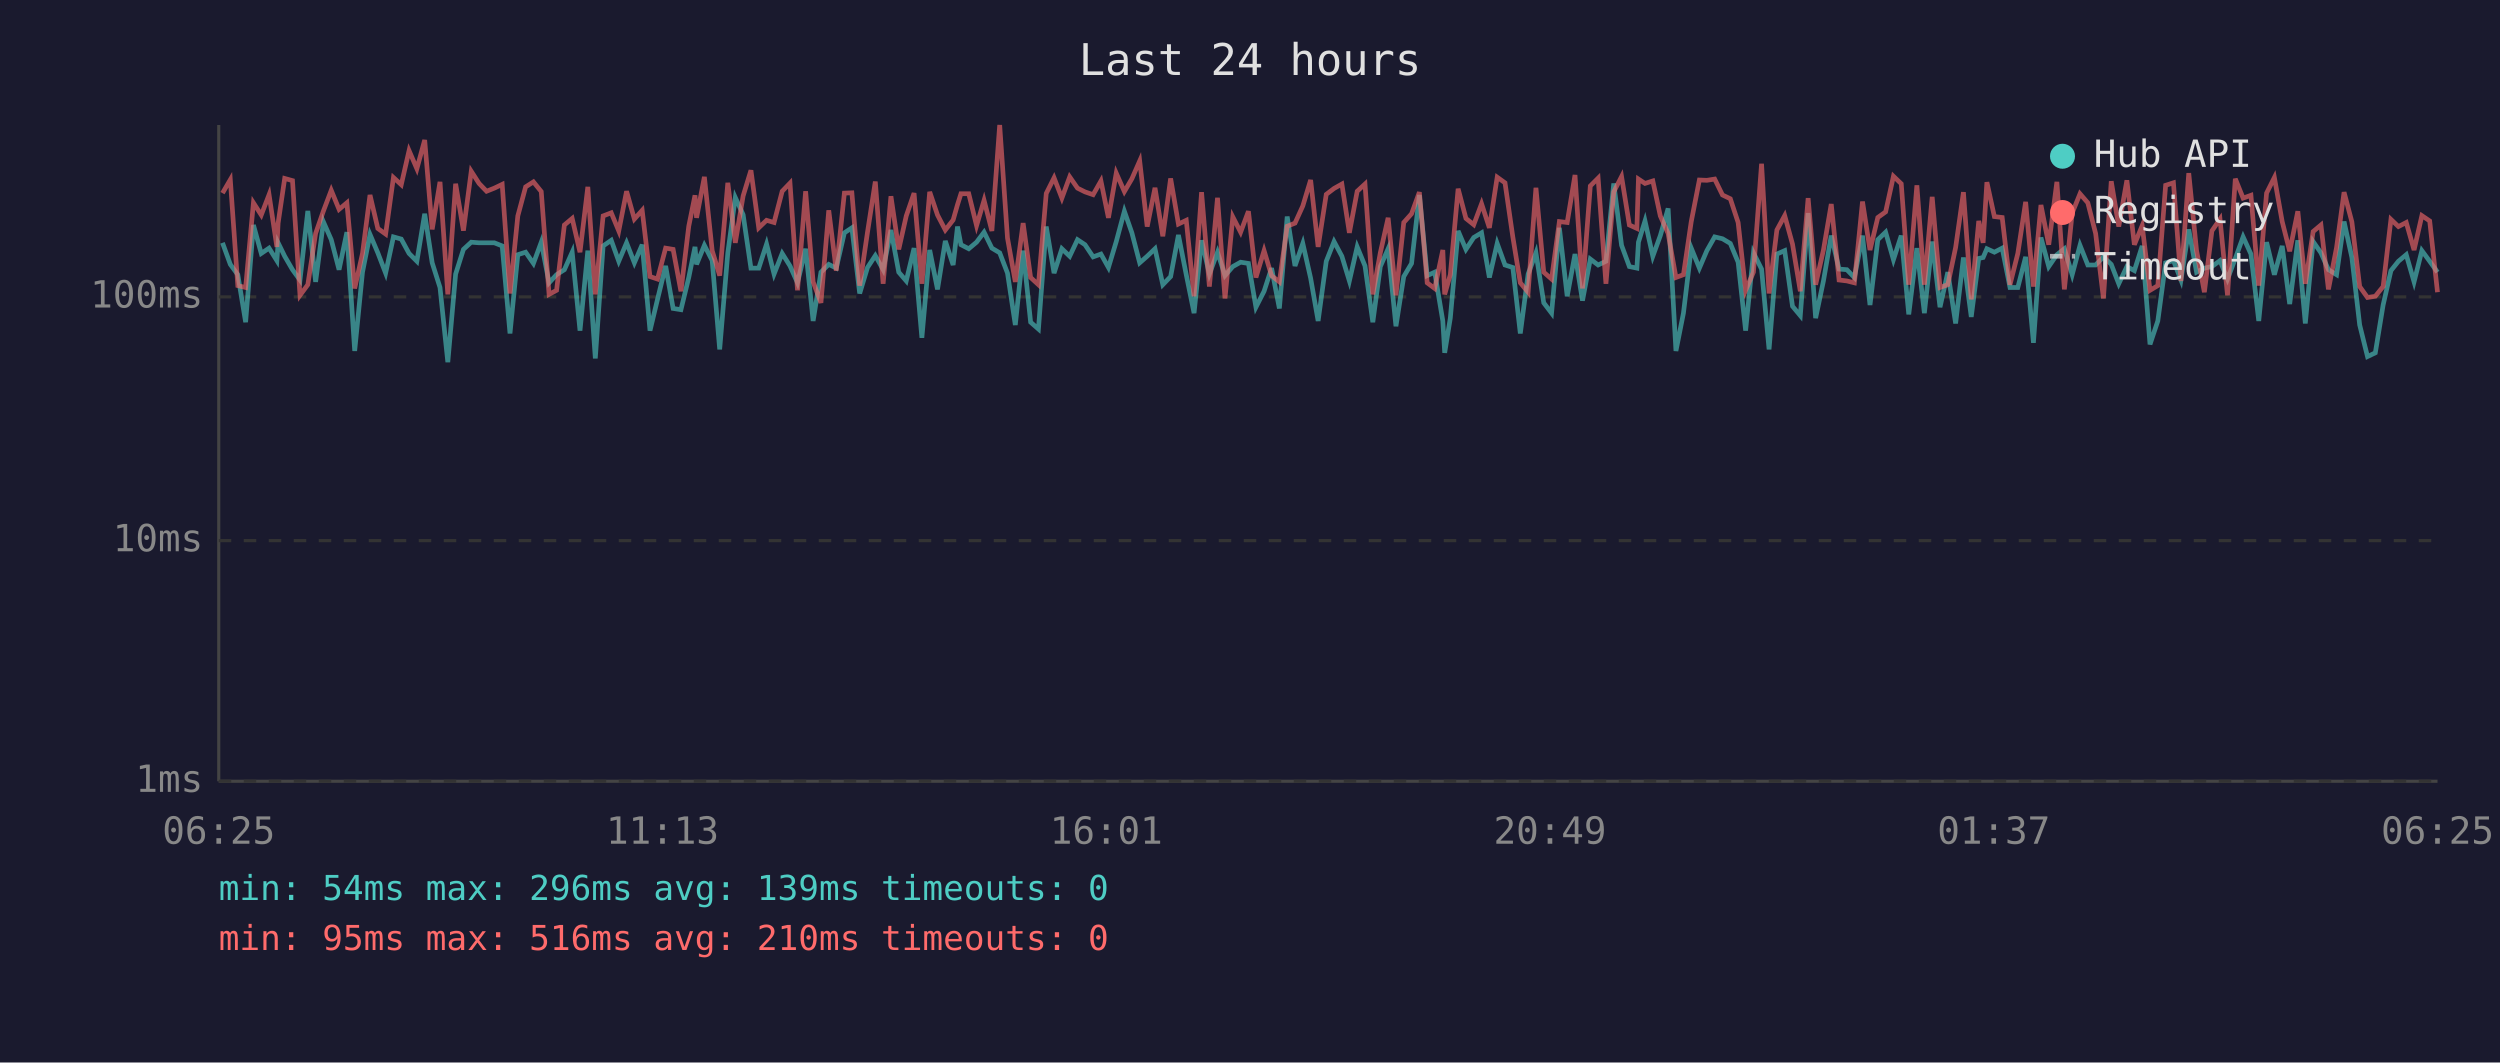
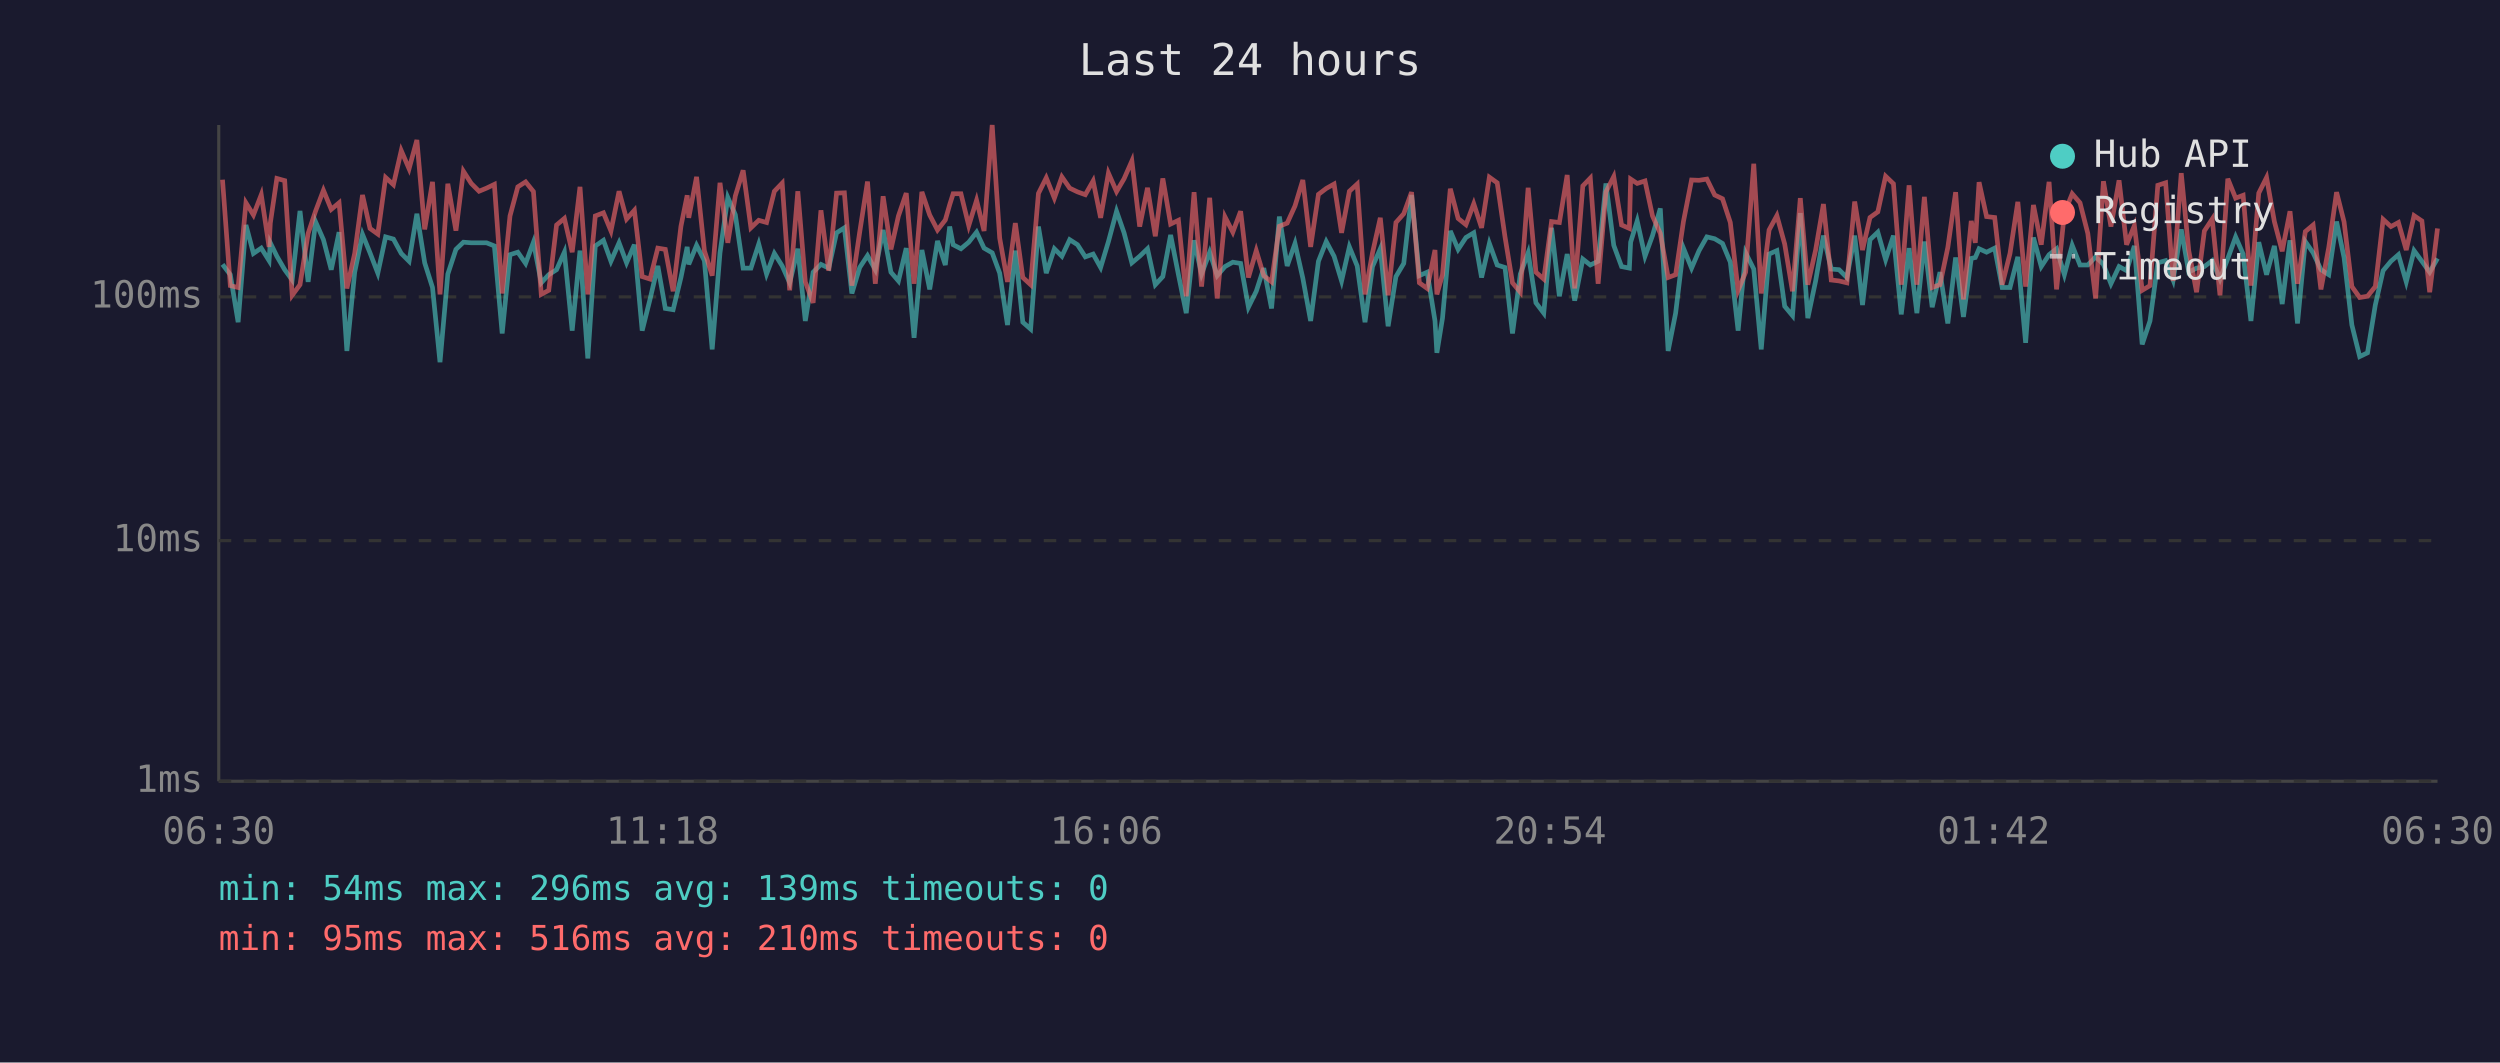
<svg xmlns="http://www.w3.org/2000/svg" viewBox="0 0 800 340" font-family="monospace" font-size="12">
  <rect width="800" height="340" fill="#1a1a2e" />
  <text x="400" y="24" fill="#e0e0e0" font-size="14" text-anchor="middle">Last 24 hours</text>
  <line x1="70" y1="40" x2="70" y2="250" stroke="#444" stroke-width="1" />
  <line x1="70" y1="250" x2="780" y2="250" stroke="#444" stroke-width="1" />
  <line x1="70" y1="250" x2="780" y2="250" stroke="#333" stroke-width="1" stroke-dasharray="4" />
  <text x="65" y="250" fill="#888" text-anchor="end" dominant-baseline="middle">1ms</text>
  <line x1="70" y1="173" x2="780" y2="173" stroke="#333" stroke-width="1" stroke-dasharray="4" />
  <text x="65" y="173" fill="#888" text-anchor="end" dominant-baseline="middle">10ms</text>
  <line x1="70" y1="95" x2="780" y2="95" stroke="#333" stroke-width="1" stroke-dasharray="4" />
  <text x="65" y="95" fill="#888" text-anchor="end" dominant-baseline="middle">100ms</text>
-   <text x="70" y="270" fill="#888" text-anchor="middle">06:25</text>
-   <text x="212" y="270" fill="#888" text-anchor="middle">11:13</text>
-   <text x="354" y="270" fill="#888" text-anchor="middle">16:01</text>
-   <text x="496" y="270" fill="#888" text-anchor="middle">20:49</text>
-   <text x="638" y="270" fill="#888" text-anchor="middle">01:37</text>
-   <text x="780" y="270" fill="#888" text-anchor="middle">06:25</text>
-   <polyline points="71.2,77.7 73.7,84.6 76.1,87.9 78.6,103.1 81.1,72.0 83.6,81.1 86.1,79.4 88.6,83.4 89.0,77.7 91.1,82.0 93.6,86.3 96.0,89.6 98.5,67.5 101.0,90.2 103.5,71.0 106.0,76.7 108.5,86.3 111.0,74.3 113.5,112.3 116.0,87.1 118.4,75.0 120.9,80.9 123.4,87.4 125.9,75.8 128.4,76.5 130.9,81.1 133.4,83.6 135.9,68.4 138.3,84.1 140.8,92.0 143.3,115.9 145.8,87.7 148.3,79.8 150.8,77.5 153.3,77.7 155.7,77.7 158.2,77.7 160.7,78.7 163.2,106.7 165.7,81.5 168.2,80.7 170.7,84.3 173.2,77.5 175.7,90.5 178.1,87.9 180.6,86.3 183.1,80.7 185.6,105.8 188.1,80.2 190.5,114.7 193.0,78.7 195.6,76.9 198.0,83.6 200.5,77.7 203.0,84.1 205.5,78.3 208.0,105.8 210.4,95.8 213.0,85.1 215.4,98.7 217.9,99.1 220.4,88.8 222.4,79.0 222.9,84.6 225.4,78.5 227.9,83.4 230.3,111.8 232.9,80.9 235.3,63.2 237.8,68.7 240.3,85.8 242.8,85.8 245.3,78.1 247.7,87.7 250.3,81.1 252.8,85.1 255.2,90.5 257.8,79.6 260.2,102.7 262.7,87.1 265.2,84.6 267.6,85.8 270.2,74.5 272.6,72.9 275.1,93.9 277.6,85.6 280.1,81.8 282.6,86.3 285.1,73.6 287.6,87.1 290.0,89.9 292.5,79.4 295.0,108.1 297.5,80.0 300.0,92.6 302.5,77.1 305.0,84.8 306.4,72.5 307.5,78.3 310.0,79.6 312.5,77.5 314.9,74.3 317.4,79.4 319.9,80.9 322.4,87.4 324.9,104.0 327.4,80.2 329.8,103.1 332.3,105.3 334.8,72.5 337.3,87.4 339.8,79.6 342.3,82.0 344.8,76.7 347.2,78.3 349.8,82.2 352.3,81.3 354.7,85.6 357.2,77.3 359.8,67.6 362.2,74.5 364.7,84.1 367.1,82.0 369.6,79.6 372.1,91.1 374.6,88.5 377.1,75.2 379.6,87.9 382.1,100.2 384.5,76.9 387.0,87.7 389.6,80.7 392.0,88.2 394.5,85.3 397.0,83.9 399.5,84.3 401.9,98.3 404.5,93.2 406.9,85.8 409.4,98.7 411.9,69.3 414.4,85.1 416.9,77.9 419.4,89.0 421.8,102.7 424.4,83.6 426.9,77.3 429.4,82.0 431.8,89.9 434.3,79.0 436.8,85.1 439.3,103.1 441.7,85.3 444.2,79.6 446.7,104.4 449.2,88.5 451.7,84.3 454.2,62.4 456.7,88.2 459.1,87.1 461.7,102.7 462.3,112.9 464.1,101.8 466.6,73.9 469.1,79.8 471.6,76.0 474.1,74.5 476.6,88.8 479.1,77.9 481.6,84.8 484.1,85.6 486.5,106.7 489.0,87.7 491.5,80.9 494.0,96.9 496.5,100.2 499.0,72.9 501.5,94.8 504.0,81.3 506.4,96.2 508.9,82.9 511.4,84.8 513.9,83.6 516.4,58.7 518.9,78.5 521.4,85.3 523.8,85.8 524.3,77.5 526.4,70.7 528.9,82.0 531.3,75.4 533.8,66.7 536.3,112.3 538.7,100.2 541.2,79.4 543.8,85.8 546.2,80.2 548.7,75.8 551.2,76.4 553.7,77.9 556.2,83.9 558.6,105.8 561.1,80.9 563.7,86.1 566.1,111.8 568.6,81.3 571.1,80.2 573.6,98.0 576.1,101.0 578.6,68.2 581.0,101.8 583.5,89.9 586.0,75.4 588.5,86.1 591.0,86.3 593.4,88.8 596.0,75.4 598.4,97.6 600.9,76.7 603.4,74.3 605.9,83.1 608.4,75.4 610.8,100.6 613.4,79.4 615.8,100.2 618.3,77.3 620.8,98.3 623.3,87.1 625.8,103.5 628.3,82.4 630.8,101.4 633.2,82.7 634.6,82.4 635.8,79.6 638.2,80.7 640.7,79.4 643.2,92.0 645.7,92.0 648.2,82.2 650.7,109.7 653.1,76.0 655.6,85.3 658.2,81.5 660.6,79.6 663.1,87.9 665.6,78.5 668.1,84.8 670.6,84.8 673.1,82.2 675.6,84.6 678.0,90.8 680.6,85.3 683.0,86.6 685.5,78.7 688.0,110.2 690.5,102.7 693.0,84.1 695.5,83.4 697.9,89.6 700.4,73.4 702.9,87.1 705.4,85.8 707.8,85.3 710.4,83.4 712.8,89.3 715.3,82.7 717.8,75.8 720.3,81.3 722.8,102.7 725.3,77.5 727.8,87.9 730.3,78.7 732.7,97.3 735.3,76.9 737.7,103.5 740.2,77.3 742.7,80.9 745.1,86.3 747.7,87.9 750.1,70.9 752.6,82.4 755.1,104.0 757.6,114.1 760.1,112.9 762.6,97.6 765.1,86.6 767.5,83.6 770.0,81.5 772.5,90.2 775.0,80.2 777.5,83.6 780.0,87.1" fill="none" stroke="#4ecdc4" stroke-width="1.5" opacity="0.6" />
-   <polyline points="71.2,61.8 73.7,57.5 76.1,91.4 78.6,92.0 81.1,64.9 83.6,68.8 86.1,62.3 88.6,79.0 89.0,71.4 91.1,57.1 93.6,57.8 96.0,94.5 98.5,91.1 101.0,74.7 103.5,67.5 106.0,60.9 108.5,67.0 111.0,64.9 113.5,92.3 116.0,81.1 118.4,62.4 120.9,73.1 123.4,74.9 125.9,56.8 128.4,59.1 130.9,48.2 133.4,54.0 135.9,44.8 138.3,73.4 140.8,58.2 143.3,94.2 145.8,58.8 148.3,73.8 150.8,54.8 153.3,58.7 155.7,61.2 158.2,60.2 160.7,59.0 163.2,93.9 165.7,69.1 168.2,59.8 170.7,58.2 173.2,61.3 175.7,94.2 178.1,92.9 180.6,72.0 183.1,69.9 185.6,80.7 188.1,59.8 190.5,94.2 193.0,69.1 195.6,68.1 198.0,73.9 200.5,61.2 203.0,70.1 205.5,67.3 208.0,88.5 210.4,89.3 213.0,79.4 215.4,79.8 217.9,93.2 220.4,72.4 222.4,62.5 222.9,69.7 225.4,56.6 227.9,80.2 230.3,88.2 232.9,58.5 235.3,77.7 237.8,62.7 240.3,54.5 242.8,72.9 245.3,70.5 247.7,71.2 250.3,61.2 252.8,58.6 255.2,92.9 257.8,61.2 260.2,90.2 262.7,96.9 265.2,67.3 267.6,86.6 270.2,61.8 272.6,61.7 275.1,91.4 277.6,74.3 280.1,58.1 282.6,90.8 285.1,62.8 287.6,79.8 290.0,69.1 292.5,61.8 295.0,90.8 297.5,61.4 300.0,68.8 302.5,73.6 305.0,70.4 306.4,65.5 307.5,62.0 310.0,62.0 312.5,72.2 314.9,64.1 317.4,73.9 319.9,40.0 322.4,76.2 324.9,90.2 327.4,71.4 329.8,88.8 332.3,91.1 334.8,61.9 337.3,56.9 339.8,63.4 342.3,56.6 344.8,60.2 347.2,61.4 349.8,62.3 352.3,57.9 354.7,69.7 357.2,55.4 359.8,61.3 362.2,57.2 364.7,51.5 367.1,72.5 369.6,60.1 372.1,75.6 374.6,57.1 377.1,71.7 379.6,70.5 382.1,94.8 384.5,61.5 387.0,91.7 389.6,63.3 392.0,95.5 394.5,69.4 397.0,74.3 399.5,67.6 401.9,88.8 404.5,80.2 406.9,88.2 409.4,90.2 411.9,72.4 414.4,71.4 416.9,65.9 419.4,57.6 421.8,79.0 424.4,62.2 426.9,60.3 429.4,58.9 431.8,74.5 434.3,61.2 436.8,58.9 439.3,94.2 441.7,80.9 444.2,69.7 446.7,94.5 449.2,71.2 451.7,68.4 454.2,61.5 456.7,90.5 459.1,92.3 461.7,80.0 462.3,94.2 464.1,87.9 466.6,60.4 469.1,69.9 471.6,71.9 474.1,65.2 476.6,72.9 479.1,56.7 481.6,58.5 484.1,75.8 486.5,90.5 489.0,93.5 491.5,60.1 494.0,87.1 496.5,89.3 499.0,70.9 501.5,71.2 504.0,56.0 506.4,92.3 508.9,59.5 511.4,57.0 513.9,90.8 516.4,61.4 518.9,56.5 521.4,72.0 523.8,73.1 524.3,57.3 526.4,58.7 528.9,57.9 531.3,69.1 533.8,74.7 536.3,88.8 538.7,87.9 541.2,70.9 543.8,57.6 546.2,57.7 548.7,57.3 551.2,62.4 553.7,63.6 556.2,71.2 558.6,92.9 561.1,87.1 563.7,52.4 566.1,93.9 568.6,73.6 571.1,69.0 573.6,78.1 576.1,93.2 578.6,63.4 581.0,91.1 583.5,80.0 586.0,65.3 588.5,89.6 591.0,89.9 593.4,90.5 596.0,64.5 598.4,80.0 600.9,69.6 603.4,67.8 605.9,56.4 608.4,58.8 610.8,91.1 613.4,59.3 615.8,91.1 618.3,63.0 620.8,92.0 623.3,91.1 625.8,79.2 628.3,61.5 630.8,95.8 633.2,70.7 634.6,77.7 635.8,58.3 638.2,69.3 640.7,69.6 643.2,91.1 645.7,81.1 648.2,64.6 650.7,91.7 653.1,65.6 655.6,78.3 658.2,58.2 660.6,92.6 663.1,68.2 665.6,62.0 668.1,64.9 670.6,74.7 673.1,95.5 675.6,58.0 678.0,72.5 680.6,57.7 683.0,78.3 685.5,72.2 688.0,92.9 690.5,91.4 693.0,59.3 695.5,58.5 697.9,89.9 700.4,55.4 702.9,80.2 705.4,93.5 707.8,73.9 710.4,70.1 712.8,94.5 715.3,57.2 717.8,63.4 720.3,62.5 722.8,91.4 725.3,61.8 727.8,56.8 730.3,70.9 732.7,80.4 735.3,67.6 737.7,90.8 740.2,74.1 742.7,72.0 745.1,92.6 747.7,79.2 750.1,61.5 752.6,71.0 755.1,91.7 757.6,95.2 760.1,94.8 762.6,91.7 765.1,70.2 767.5,72.5 770.0,71.2 772.5,80.0 775.0,69.0 777.5,70.7 780.0,93.5" fill="none" stroke="#ff6b6b" stroke-width="1.5" opacity="0.6" />
+   <text x="70" y="270" fill="#888" text-anchor="middle">06:30</text>
+   <text x="212" y="270" fill="#888" text-anchor="middle">11:18</text>
+   <text x="354" y="270" fill="#888" text-anchor="middle">16:06</text>
+   <text x="496" y="270" fill="#888" text-anchor="middle">20:54</text>
+   <text x="638" y="270" fill="#888" text-anchor="middle">01:42</text>
+   <text x="780" y="270" fill="#888" text-anchor="middle">06:30</text>
+   <polyline points="71.2,84.6 73.7,87.9 76.2,103.1 78.7,72.0 81.1,81.1 83.6,79.4 86.1,83.4 86.5,77.7 88.6,82.0 91.1,86.3 93.5,89.6 96.0,67.5 98.6,90.2 101.0,71.0 103.5,76.7 106.0,86.3 108.5,74.3 111.0,112.3 113.5,87.1 116.0,75.0 118.4,80.9 120.9,87.4 123.4,75.8 125.9,76.5 128.4,81.1 130.9,83.6 133.4,68.4 135.9,84.1 138.4,92.0 140.8,115.9 143.3,87.7 145.9,79.8 148.3,77.5 150.8,77.7 153.3,77.7 155.7,77.7 158.2,78.7 160.7,106.7 163.2,81.5 165.7,80.7 168.2,84.3 170.7,77.5 173.2,90.5 175.6,87.9 178.1,86.3 180.6,80.7 183.1,105.8 185.6,80.2 188.1,114.7 190.5,78.7 193.1,76.9 195.5,83.6 198.1,77.7 200.5,84.1 203.0,78.3 205.5,105.8 208.0,95.8 210.5,85.1 212.9,98.7 215.4,99.1 217.9,88.8 219.9,79.0 220.4,84.6 222.9,78.5 225.4,83.4 227.9,111.8 230.4,80.9 232.9,63.2 235.3,68.7 237.8,85.8 240.3,85.8 242.8,78.1 245.3,87.7 247.8,81.1 250.3,85.1 252.7,90.5 255.3,79.6 257.7,102.7 260.2,87.1 262.7,84.6 265.2,85.8 267.7,74.5 270.2,72.9 272.6,93.9 275.1,85.6 277.6,81.8 280.1,86.3 282.6,73.6 285.1,87.1 287.5,89.9 290.0,79.4 292.5,108.1 295.0,80.0 297.5,92.6 300.0,77.1 302.5,84.8 303.9,72.5 305.0,78.3 307.5,79.6 310.0,77.5 312.5,74.3 314.9,79.4 317.5,80.9 319.9,87.4 322.4,104.0 324.9,80.2 327.3,103.1 329.8,105.3 332.3,72.5 334.8,87.4 337.4,79.6 339.8,82.0 342.3,76.7 344.8,78.3 347.3,82.2 349.8,81.3 352.2,85.6 354.7,77.3 357.3,67.6 359.7,74.5 362.2,84.1 364.7,82.0 367.2,79.6 369.7,91.1 372.1,88.5 374.6,75.2 377.1,87.9 379.6,100.2 382.1,76.9 384.5,87.7 387.1,80.7 389.5,88.2 392.0,85.3 394.5,83.9 397.0,84.3 399.5,98.3 402.0,93.2 404.4,85.8 406.9,98.7 409.4,69.3 411.9,85.1 414.4,77.9 416.9,89.0 419.4,102.7 421.9,83.6 424.4,77.3 426.9,82.0 429.3,89.9 431.8,79.0 434.3,85.1 436.8,103.1 439.2,85.3 441.7,79.6 444.2,104.4 446.7,88.5 449.2,84.3 451.7,62.4 454.2,88.2 456.7,87.1 459.2,102.7 459.8,112.9 461.6,101.8 464.1,73.9 466.6,79.8 469.1,76.0 471.6,74.5 474.1,88.8 476.6,77.9 479.1,84.8 481.6,85.6 484.0,106.7 486.5,87.7 489.0,80.9 491.5,96.9 494.0,100.2 496.5,72.9 499.0,94.8 501.5,81.3 503.9,96.2 506.5,82.9 508.9,84.8 511.4,83.6 513.9,58.7 516.4,78.5 518.9,85.3 521.4,85.8 521.8,77.5 523.9,70.7 526.4,82.0 528.8,75.4 531.3,66.7 533.8,112.3 536.2,100.2 538.7,79.4 541.3,85.8 543.7,80.2 546.2,75.8 548.7,76.4 551.2,77.9 553.7,83.9 556.2,105.8 558.6,80.9 561.2,86.1 563.6,111.8 566.1,81.3 568.6,80.2 571.1,98.0 573.6,101.0 576.1,68.2 578.5,101.8 581.0,89.9 583.5,75.4 586.0,86.1 588.5,86.3 591.0,88.8 593.5,75.4 596.0,97.6 598.4,76.7 600.9,74.3 603.4,83.1 605.9,75.4 608.4,100.6 610.9,79.4 613.4,100.2 615.8,77.3 618.3,98.3 620.8,87.1 623.3,103.5 625.8,82.4 628.3,101.4 630.8,82.7 632.1,82.4 633.3,79.6 635.7,80.7 638.3,79.4 640.7,92.0 643.2,92.0 645.7,82.2 648.2,109.7 650.7,76.0 653.2,85.3 655.7,81.5 658.1,79.6 660.6,87.9 663.1,78.5 665.6,84.8 668.1,84.8 670.6,82.2 673.1,84.6 675.5,90.8 678.1,85.3 680.5,86.6 683.0,78.7 685.5,110.2 688.0,102.7 690.5,84.1 693.0,83.4 695.4,89.6 698.0,73.4 700.4,87.1 702.9,85.8 705.4,85.3 707.9,83.4 710.4,89.3 712.9,82.7 715.4,75.8 717.8,81.3 720.3,102.7 722.8,77.5 725.3,87.9 727.8,78.7 730.3,97.3 732.8,76.9 735.2,103.5 737.7,77.3 740.2,80.9 742.7,86.3 745.2,87.9 747.7,70.9 750.1,82.4 752.6,104.0 755.1,114.1 757.6,112.9 760.1,97.6 762.6,86.6 765.1,83.6 767.5,81.5 770.0,90.2 772.5,80.2 775.0,83.6 777.5,87.1 780.0,82.7" fill="none" stroke="#4ecdc4" stroke-width="1.5" opacity="0.6" />
+   <polyline points="71.2,57.5 73.7,91.4 76.2,92.0 78.7,64.9 81.1,68.8 83.6,62.3 86.1,79.0 86.5,71.4 88.6,57.1 91.1,57.8 93.5,94.5 96.0,91.1 98.6,74.7 101.0,67.5 103.5,60.9 106.0,67.0 108.5,64.9 111.0,92.3 113.5,81.1 116.0,62.4 118.4,73.1 120.9,74.9 123.4,56.8 125.9,59.1 128.4,48.2 130.9,54.0 133.4,44.8 135.9,73.4 138.4,58.2 140.8,94.2 143.3,58.8 145.9,73.8 148.3,54.8 150.8,58.7 153.3,61.2 155.7,60.2 158.2,59.0 160.7,93.9 163.2,69.1 165.7,59.8 168.2,58.2 170.7,61.3 173.2,94.2 175.6,92.9 178.1,72.0 180.6,69.9 183.1,80.7 185.6,59.8 188.1,94.2 190.5,69.1 193.1,68.1 195.5,73.9 198.1,61.2 200.5,70.1 203.0,67.3 205.5,88.5 208.0,89.3 210.5,79.4 212.9,79.8 215.4,93.2 217.9,72.4 219.9,62.5 220.4,69.7 222.9,56.6 225.4,80.2 227.9,88.2 230.4,58.5 232.9,77.7 235.3,62.7 237.8,54.5 240.3,72.9 242.8,70.5 245.3,71.2 247.8,61.2 250.3,58.6 252.7,92.9 255.3,61.2 257.7,90.2 260.2,96.9 262.7,67.3 265.2,86.6 267.7,61.8 270.2,61.7 272.6,91.4 275.1,74.3 277.6,58.1 280.1,90.8 282.6,62.8 285.1,79.8 287.5,69.1 290.0,61.8 292.5,90.8 295.0,61.4 297.5,68.8 300.0,73.6 302.5,70.4 303.9,65.5 305.0,62.0 307.5,62.0 310.0,72.2 312.5,64.1 314.9,73.9 317.5,40.0 319.9,76.2 322.4,90.2 324.9,71.4 327.3,88.8 329.8,91.1 332.3,61.9 334.8,56.9 337.4,63.4 339.8,56.6 342.3,60.2 344.8,61.4 347.3,62.3 349.8,57.9 352.2,69.7 354.7,55.4 357.3,61.3 359.7,57.2 362.2,51.5 364.7,72.5 367.2,60.1 369.7,75.6 372.1,57.1 374.6,71.7 377.1,70.5 379.6,94.8 382.1,61.5 384.5,91.7 387.1,63.3 389.5,95.5 392.0,69.4 394.5,74.3 397.0,67.6 399.5,88.8 402.0,80.2 404.4,88.2 406.9,90.2 409.4,72.4 411.9,71.4 414.4,65.9 416.9,57.6 419.4,79.0 421.9,62.2 424.4,60.3 426.9,58.9 429.3,74.5 431.8,61.2 434.3,58.9 436.8,94.2 439.2,80.9 441.7,69.7 444.2,94.5 446.7,71.2 449.2,68.4 451.7,61.5 454.2,90.5 456.7,92.3 459.2,80.0 459.8,94.2 461.6,87.9 464.1,60.4 466.6,69.9 469.1,71.9 471.6,65.2 474.1,72.9 476.6,56.7 479.1,58.5 481.6,75.8 484.0,90.5 486.5,93.5 489.0,60.1 491.5,87.1 494.0,89.3 496.5,70.9 499.0,71.2 501.5,56.0 503.9,92.3 506.5,59.5 508.9,57.0 511.4,90.8 513.9,61.4 516.4,56.5 518.9,72.0 521.4,73.1 521.8,57.3 523.9,58.7 526.4,57.9 528.8,69.1 531.3,74.7 533.8,88.8 536.2,87.9 538.7,70.9 541.3,57.6 543.7,57.7 546.2,57.3 548.7,62.4 551.2,63.6 553.7,71.2 556.2,92.9 558.6,87.1 561.2,52.4 563.6,93.9 566.1,73.6 568.6,69.0 571.1,78.1 573.6,93.2 576.1,63.4 578.5,91.1 581.0,80.0 583.5,65.3 586.0,89.6 588.5,89.9 591.0,90.5 593.5,64.5 596.0,80.0 598.4,69.6 600.9,67.8 603.4,56.4 605.9,58.8 608.4,91.1 610.9,59.3 613.4,91.1 615.8,63.0 618.3,92.0 620.8,91.1 623.3,79.2 625.8,61.5 628.3,95.8 630.8,70.7 632.1,77.7 633.3,58.3 635.7,69.3 638.3,69.6 640.7,91.1 643.2,81.1 645.7,64.6 648.2,91.7 650.7,65.6 653.2,78.3 655.7,58.2 658.1,92.6 660.6,68.2 663.1,62.0 665.6,64.9 668.1,74.7 670.6,95.5 673.1,58.0 675.5,72.5 678.1,57.7 680.5,78.3 683.0,72.2 685.5,92.9 688.0,91.4 690.5,59.3 693.0,58.5 695.4,89.9 698.0,55.4 700.4,80.2 702.9,93.5 705.4,73.9 707.9,70.1 710.4,94.5 712.9,57.2 715.4,63.4 717.8,62.5 720.3,91.4 722.8,61.8 725.3,56.8 727.8,70.9 730.3,80.4 732.8,67.6 735.2,90.8 737.7,74.1 740.2,72.0 742.7,92.6 745.2,79.2 747.7,61.5 750.1,71.0 752.6,91.7 755.1,95.2 757.6,94.8 760.1,91.7 762.6,70.2 765.1,72.5 767.5,71.2 770.0,80.0 772.5,69.0 775.0,70.7 777.5,93.5 780.0,73.1" fill="none" stroke="#ff6b6b" stroke-width="1.5" opacity="0.6" />
  <circle cx="660" cy="50" r="4" fill="#4ecdc4" />
  <text x="670" y="50" fill="#e0e0e0" dominant-baseline="middle">Hub API</text>
  <circle cx="660" cy="68" r="4" fill="#ff6b6b" />
  <text x="670" y="68" fill="#e0e0e0" dominant-baseline="middle">Registry</text>
  <line x1="656" y1="82" x2="664" y2="82" stroke="#e0e0e0" stroke-width="1.5" stroke-dasharray="4,3" opacity="0.7" />
  <text x="670" y="86" fill="#e0e0e0" dominant-baseline="middle">Timeout</text>
  <text x="70" y="288" fill="#4ecdc4" font-size="11">min: 54ms  max: 296ms  avg: 139ms  timeouts: 0</text>
  <text x="70" y="304" fill="#ff6b6b" font-size="11">min: 95ms  max: 516ms  avg: 210ms  timeouts: 0</text>
</svg>
